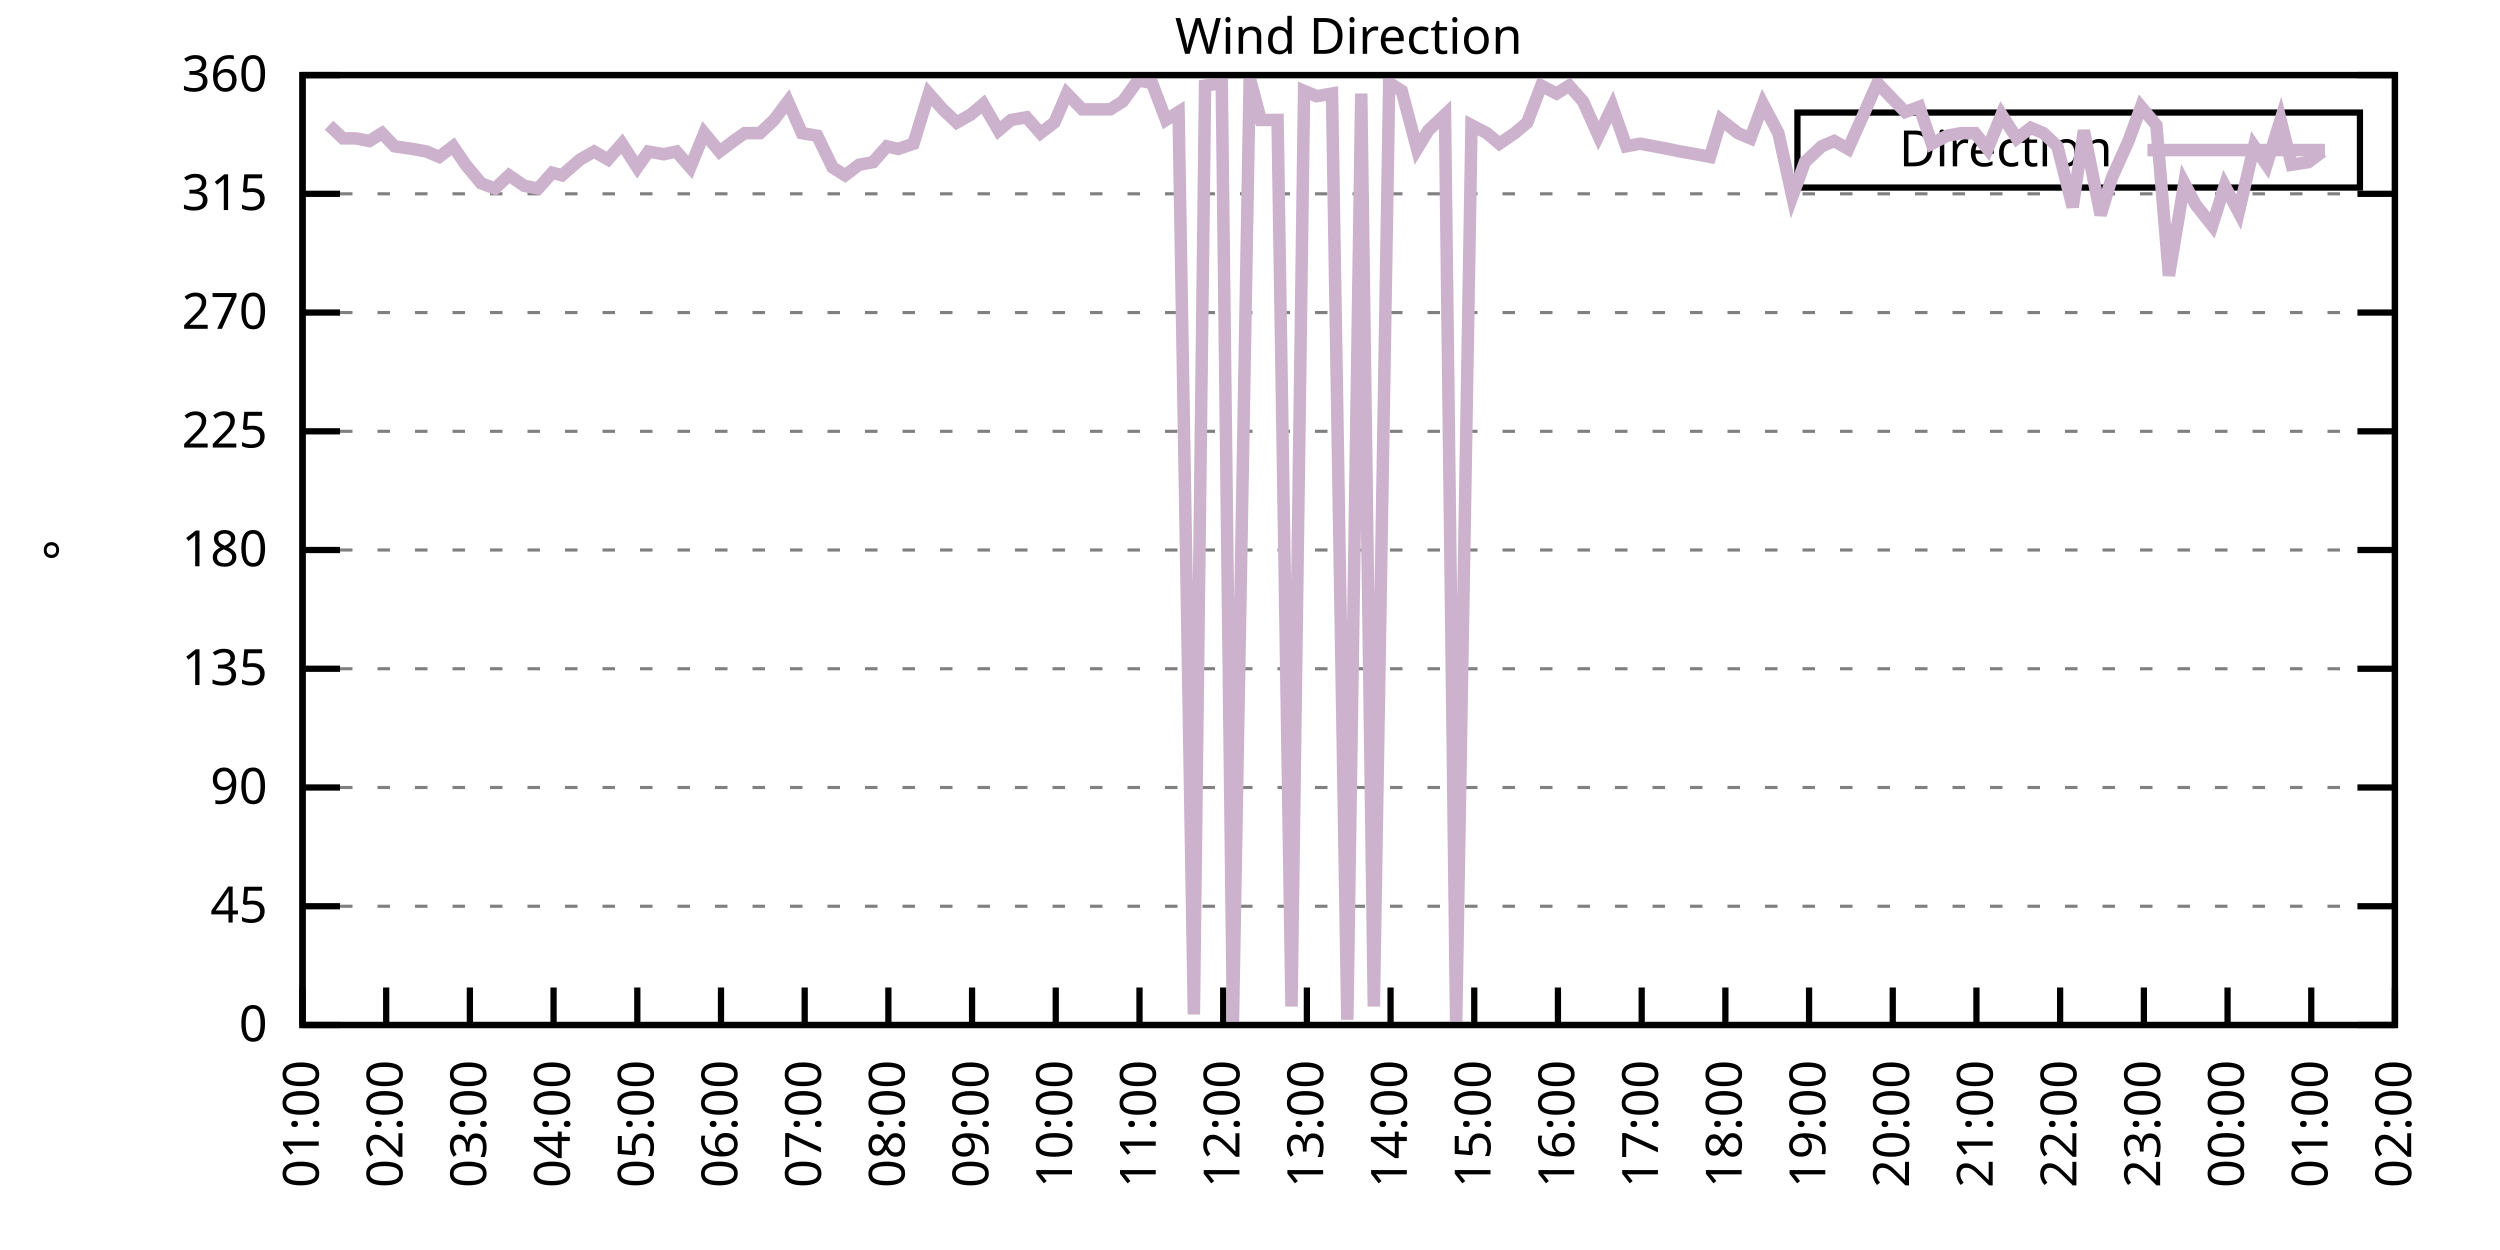
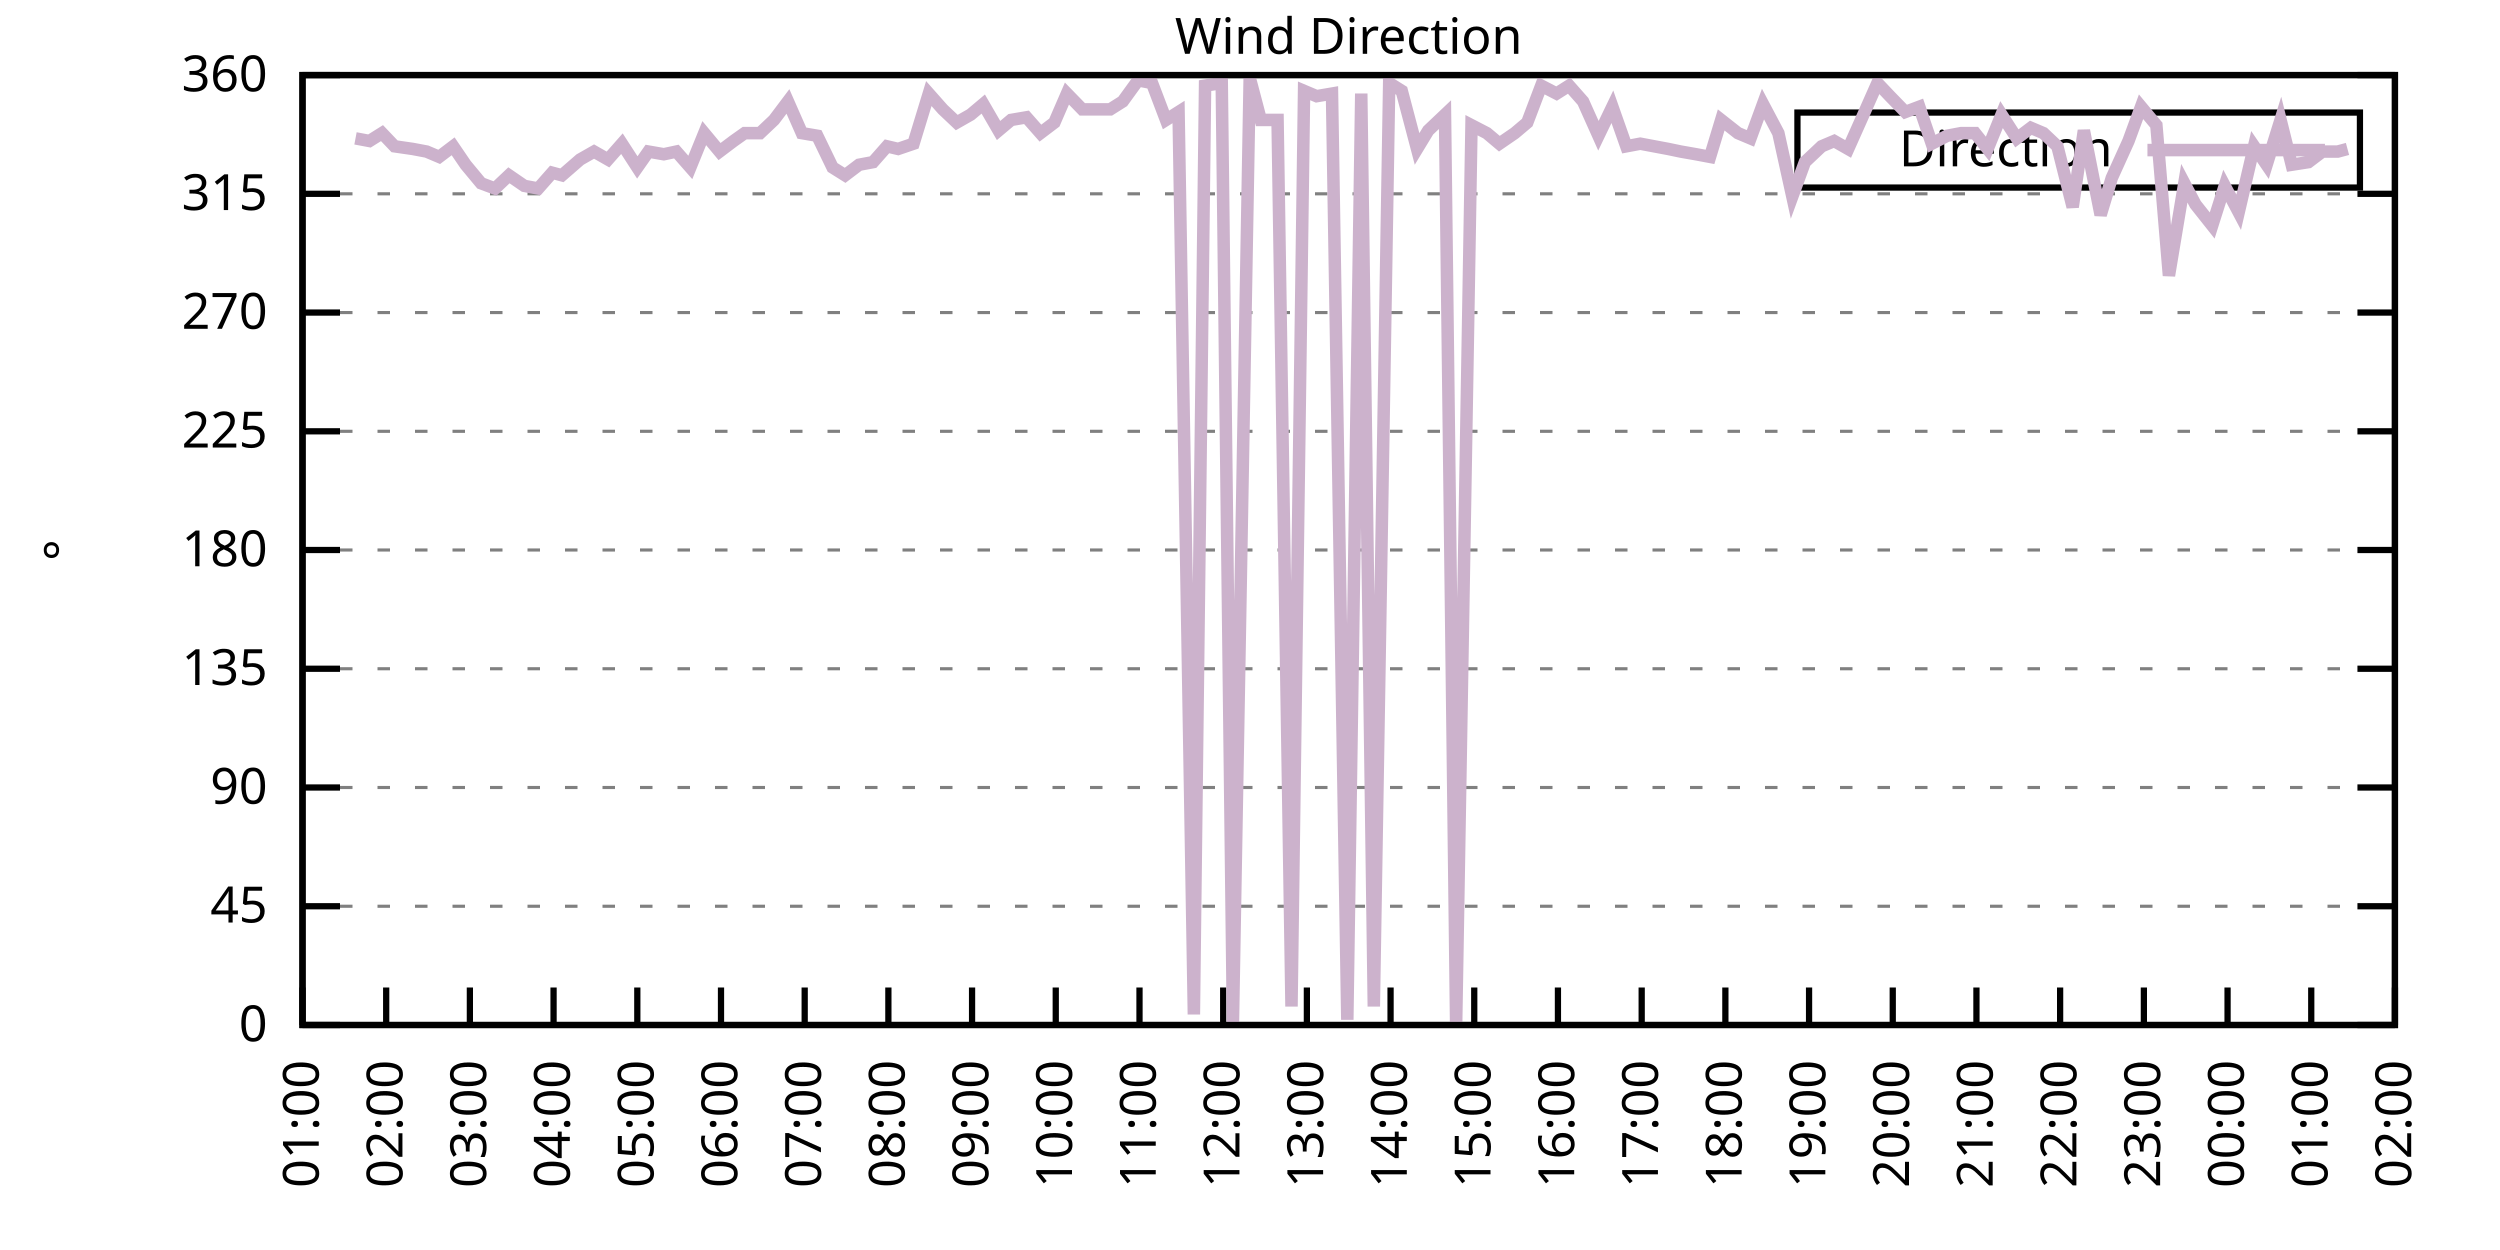
<svg xmlns="http://www.w3.org/2000/svg" xmlns:xlink="http://www.w3.org/1999/xlink" width="400" height="200" viewBox="0 0 400 200">
  <g id="gnuplot_canvas">
    <rect x="0" y="0" width="400" height="200" fill="none" />
    <defs>
      <circle id="gpDot" r="0.5" stroke-width="0.5" stroke="currentColor" />
      <path id="gpPt0" stroke-width="0.333" stroke="currentColor" d="M-1,0 h2 M0,-1 v2" />
      <path id="gpPt1" stroke-width="0.333" stroke="currentColor" d="M-1,-1 L1,1 M1,-1 L-1,1" />
      <path id="gpPt2" stroke-width="0.333" stroke="currentColor" d="M-1,0 L1,0 M0,-1 L0,1 M-1,-1 L1,1 M-1,1 L1,-1" />
      <rect id="gpPt3" stroke-width="0.333" stroke="currentColor" x="-1" y="-1" width="2" height="2" />
      <rect id="gpPt4" stroke-width="0.333" stroke="currentColor" fill="currentColor" x="-1" y="-1" width="2" height="2" />
      <circle id="gpPt5" stroke-width="0.333" stroke="currentColor" cx="0" cy="0" r="1" />
      <use xlink:href="#gpPt5" id="gpPt6" fill="currentColor" stroke="none" />
      <path id="gpPt7" stroke-width="0.333" stroke="currentColor" d="M0,-1.33 L-1.33,0.67 L1.33,0.67 z" />
      <use xlink:href="#gpPt7" id="gpPt8" fill="currentColor" stroke="none" />
      <use xlink:href="#gpPt7" id="gpPt9" stroke="currentColor" transform="rotate(180)" />
      <use xlink:href="#gpPt9" id="gpPt10" fill="currentColor" stroke="none" />
      <use xlink:href="#gpPt3" id="gpPt11" stroke="currentColor" transform="rotate(45)" />
      <use xlink:href="#gpPt11" id="gpPt12" fill="currentColor" stroke="none" />
      <path id="gpPt13" stroke-width="0.333" stroke="currentColor" d="M0,1.330 L1.265,0.411 L0.782,-1.067 L-0.782,-1.076 L-1.265,0.411 z" />
      <use xlink:href="#gpPt13" id="gpPt14" fill="currentColor" stroke="none" />
      <filter id="textbox" filterUnits="objectBoundingBox" x="0" y="0" height="1" width="1">
        <feFlood flood-color="white" flood-opacity="1" result="bgnd" />
        <feComposite in="SourceGraphic" in2="bgnd" operator="atop" />
      </filter>
      <filter id="greybox" filterUnits="objectBoundingBox" x="0" y="0" height="1" width="1">
        <feFlood flood-color="lightgrey" flood-opacity="1" result="grey" />
        <feComposite in="SourceGraphic" in2="grey" operator="atop" />
      </filter>
    </defs>
    <g fill="none" color="white" stroke="currentColor" stroke-width="1.00" stroke-linecap="butt" stroke-linejoin="miter">
</g>
    <g fill="none" color="black" stroke="currentColor" stroke-width="1.00" stroke-linecap="butt" stroke-linejoin="miter">
      <g stroke="none" shape-rendering="crispEdges">
        <polygon fill="rgb(255, 255, 255)" points="48.40,164.00 383.18,164.00 383.18,12.02 48.40,12.02 " />
      </g>
    </g>
    <g fill="none" color="black" stroke="currentColor" stroke-width="1.00" stroke-linecap="butt" stroke-linejoin="miter">
</g>
    <g fill="none" color="black" stroke="black" stroke-width="0.50" stroke-linecap="butt" stroke-linejoin="miter">
</g>
    <g fill="none" color="gray" stroke="currentColor" stroke-width="0.50" stroke-linecap="butt" stroke-linejoin="miter">
      <path stroke="gray" stroke-dasharray="2,4" class="gridline" d="M48.40,164.00 L383.19,164.00  " />
    </g>
    <g fill="none" color="gray" stroke="gray" stroke-width="1.00" stroke-linecap="butt" stroke-linejoin="miter">
</g>
    <g fill="none" color="black" stroke="currentColor" stroke-width="1.00" stroke-linecap="butt" stroke-linejoin="miter">
      <path stroke="black" d="M48.40,164.00 L54.40,164.00 M383.19,164.00 L377.19,164.00  " />
      <g transform="translate(42.80,166.60)" stroke="none" fill="black" font-family="Sans" font-size="8.00" text-anchor="end">
        <text>
          <tspan font-family="Sans"> 0</tspan>
        </text>
      </g>
    </g>
    <g fill="none" color="black" stroke="currentColor" stroke-width="1.00" stroke-linecap="butt" stroke-linejoin="miter">
</g>
    <g fill="none" color="black" stroke="black" stroke-width="0.50" stroke-linecap="butt" stroke-linejoin="miter">
</g>
    <g fill="none" color="gray" stroke="currentColor" stroke-width="0.50" stroke-linecap="butt" stroke-linejoin="miter">
      <path stroke="gray" stroke-dasharray="2,4" class="gridline" d="M48.40,145.00 L383.19,145.00  " />
    </g>
    <g fill="none" color="gray" stroke="gray" stroke-width="1.00" stroke-linecap="butt" stroke-linejoin="miter">
</g>
    <g fill="none" color="black" stroke="currentColor" stroke-width="1.00" stroke-linecap="butt" stroke-linejoin="miter">
      <path stroke="black" d="M48.40,145.00 L54.40,145.00 M383.19,145.00 L377.19,145.00  " />
      <g transform="translate(42.80,147.60)" stroke="none" fill="black" font-family="Sans" font-size="8.00" text-anchor="end">
        <text>
          <tspan font-family="Sans"> 45</tspan>
        </text>
      </g>
    </g>
    <g fill="none" color="black" stroke="currentColor" stroke-width="1.00" stroke-linecap="butt" stroke-linejoin="miter">
</g>
    <g fill="none" color="black" stroke="black" stroke-width="0.50" stroke-linecap="butt" stroke-linejoin="miter">
</g>
    <g fill="none" color="gray" stroke="currentColor" stroke-width="0.50" stroke-linecap="butt" stroke-linejoin="miter">
      <path stroke="gray" stroke-dasharray="2,4" class="gridline" d="M48.40,126.00 L383.19,126.00  " />
    </g>
    <g fill="none" color="gray" stroke="gray" stroke-width="1.00" stroke-linecap="butt" stroke-linejoin="miter">
</g>
    <g fill="none" color="black" stroke="currentColor" stroke-width="1.00" stroke-linecap="butt" stroke-linejoin="miter">
      <path stroke="black" d="M48.40,126.00 L54.40,126.00 M383.19,126.00 L377.19,126.00  " />
      <g transform="translate(42.80,128.60)" stroke="none" fill="black" font-family="Sans" font-size="8.00" text-anchor="end">
        <text>
          <tspan font-family="Sans"> 90</tspan>
        </text>
      </g>
    </g>
    <g fill="none" color="black" stroke="currentColor" stroke-width="1.00" stroke-linecap="butt" stroke-linejoin="miter">
</g>
    <g fill="none" color="black" stroke="black" stroke-width="0.50" stroke-linecap="butt" stroke-linejoin="miter">
</g>
    <g fill="none" color="gray" stroke="currentColor" stroke-width="0.50" stroke-linecap="butt" stroke-linejoin="miter">
      <path stroke="gray" stroke-dasharray="2,4" class="gridline" d="M48.40,107.00 L383.19,107.00  " />
    </g>
    <g fill="none" color="gray" stroke="gray" stroke-width="1.00" stroke-linecap="butt" stroke-linejoin="miter">
</g>
    <g fill="none" color="black" stroke="currentColor" stroke-width="1.00" stroke-linecap="butt" stroke-linejoin="miter">
      <path stroke="black" d="M48.40,107.00 L54.40,107.00 M383.19,107.00 L377.19,107.00  " />
      <g transform="translate(42.80,109.60)" stroke="none" fill="black" font-family="Sans" font-size="8.00" text-anchor="end">
        <text>
          <tspan font-family="Sans"> 135</tspan>
        </text>
      </g>
    </g>
    <g fill="none" color="black" stroke="currentColor" stroke-width="1.00" stroke-linecap="butt" stroke-linejoin="miter">
</g>
    <g fill="none" color="black" stroke="black" stroke-width="0.50" stroke-linecap="butt" stroke-linejoin="miter">
</g>
    <g fill="none" color="gray" stroke="currentColor" stroke-width="0.50" stroke-linecap="butt" stroke-linejoin="miter">
      <path stroke="gray" stroke-dasharray="2,4" class="gridline" d="M48.40,88.00 L383.19,88.00  " />
    </g>
    <g fill="none" color="gray" stroke="gray" stroke-width="1.00" stroke-linecap="butt" stroke-linejoin="miter">
</g>
    <g fill="none" color="black" stroke="currentColor" stroke-width="1.00" stroke-linecap="butt" stroke-linejoin="miter">
      <path stroke="black" d="M48.40,88.00 L54.40,88.00 M383.19,88.00 L377.19,88.00  " />
      <g transform="translate(42.80,90.60)" stroke="none" fill="black" font-family="Sans" font-size="8.00" text-anchor="end">
        <text>
          <tspan font-family="Sans"> 180</tspan>
        </text>
      </g>
    </g>
    <g fill="none" color="black" stroke="currentColor" stroke-width="1.00" stroke-linecap="butt" stroke-linejoin="miter">
</g>
    <g fill="none" color="black" stroke="black" stroke-width="0.50" stroke-linecap="butt" stroke-linejoin="miter">
</g>
    <g fill="none" color="gray" stroke="currentColor" stroke-width="0.50" stroke-linecap="butt" stroke-linejoin="miter">
      <path stroke="gray" stroke-dasharray="2,4" class="gridline" d="M48.40,69.01 L383.19,69.01  " />
    </g>
    <g fill="none" color="gray" stroke="gray" stroke-width="1.00" stroke-linecap="butt" stroke-linejoin="miter">
</g>
    <g fill="none" color="black" stroke="currentColor" stroke-width="1.00" stroke-linecap="butt" stroke-linejoin="miter">
      <path stroke="black" d="M48.40,69.01 L54.40,69.01 M383.19,69.01 L377.19,69.01  " />
      <g transform="translate(42.80,71.61)" stroke="none" fill="black" font-family="Sans" font-size="8.00" text-anchor="end">
        <text>
          <tspan font-family="Sans"> 225</tspan>
        </text>
      </g>
    </g>
    <g fill="none" color="black" stroke="currentColor" stroke-width="1.00" stroke-linecap="butt" stroke-linejoin="miter">
</g>
    <g fill="none" color="black" stroke="black" stroke-width="0.50" stroke-linecap="butt" stroke-linejoin="miter">
</g>
    <g fill="none" color="gray" stroke="currentColor" stroke-width="0.50" stroke-linecap="butt" stroke-linejoin="miter">
      <path stroke="gray" stroke-dasharray="2,4" class="gridline" d="M48.40,50.01 L383.19,50.01  " />
    </g>
    <g fill="none" color="gray" stroke="gray" stroke-width="1.00" stroke-linecap="butt" stroke-linejoin="miter">
</g>
    <g fill="none" color="black" stroke="currentColor" stroke-width="1.00" stroke-linecap="butt" stroke-linejoin="miter">
      <path stroke="black" d="M48.40,50.01 L54.40,50.01 M383.19,50.01 L377.19,50.01  " />
      <g transform="translate(42.80,52.61)" stroke="none" fill="black" font-family="Sans" font-size="8.00" text-anchor="end">
        <text>
          <tspan font-family="Sans"> 270</tspan>
        </text>
      </g>
    </g>
    <g fill="none" color="black" stroke="currentColor" stroke-width="1.00" stroke-linecap="butt" stroke-linejoin="miter">
</g>
    <g fill="none" color="black" stroke="black" stroke-width="0.50" stroke-linecap="butt" stroke-linejoin="miter">
</g>
    <g fill="none" color="gray" stroke="currentColor" stroke-width="0.50" stroke-linecap="butt" stroke-linejoin="miter">
      <path stroke="gray" stroke-dasharray="2,4" class="gridline" d="M48.40,31.01 L383.19,31.01  " />
    </g>
    <g fill="none" color="gray" stroke="gray" stroke-width="1.00" stroke-linecap="butt" stroke-linejoin="miter">
</g>
    <g fill="none" color="black" stroke="currentColor" stroke-width="1.00" stroke-linecap="butt" stroke-linejoin="miter">
      <path stroke="black" d="M48.40,31.01 L54.40,31.01 M383.19,31.01 L377.19,31.01  " />
      <g transform="translate(42.80,33.61)" stroke="none" fill="black" font-family="Sans" font-size="8.00" text-anchor="end">
        <text>
          <tspan font-family="Sans"> 315</tspan>
        </text>
      </g>
    </g>
    <g fill="none" color="black" stroke="currentColor" stroke-width="1.00" stroke-linecap="butt" stroke-linejoin="miter">
</g>
    <g fill="none" color="black" stroke="black" stroke-width="0.50" stroke-linecap="butt" stroke-linejoin="miter">
</g>
    <g fill="none" color="gray" stroke="currentColor" stroke-width="0.50" stroke-linecap="butt" stroke-linejoin="miter">
      <path stroke="gray" stroke-dasharray="2,4" class="gridline" d="M48.40,12.01 L383.19,12.01  " />
    </g>
    <g fill="none" color="gray" stroke="gray" stroke-width="1.00" stroke-linecap="butt" stroke-linejoin="miter">
</g>
    <g fill="none" color="black" stroke="currentColor" stroke-width="1.00" stroke-linecap="butt" stroke-linejoin="miter">
      <path stroke="black" d="M48.40,12.01 L54.40,12.01 M383.19,12.01 L377.19,12.01  " />
      <g transform="translate(42.80,14.61)" stroke="none" fill="black" font-family="Sans" font-size="8.00" text-anchor="end">
        <text>
          <tspan font-family="Sans"> 360</tspan>
        </text>
      </g>
    </g>
    <g fill="none" color="black" stroke="currentColor" stroke-width="1.00" stroke-linecap="butt" stroke-linejoin="miter">
      <path stroke="black" d="M48.40,164.00 L48.40,158.00  " />
      <g transform="translate(51.00,169.60) rotate(270.00)" stroke="none" fill="black" font-family="Sans" font-size="8.00" text-anchor="end">
        <text>
          <tspan font-family="Sans">01:00</tspan>
        </text>
      </g>
    </g>
    <g fill="none" color="black" stroke="currentColor" stroke-width="1.00" stroke-linecap="butt" stroke-linejoin="miter">
      <path stroke="black" d="M61.79,164.00 L61.79,158.00  " />
      <g transform="translate(64.39,169.60) rotate(270.00)" stroke="none" fill="black" font-family="Sans" font-size="8.00" text-anchor="end">
        <text>
          <tspan font-family="Sans">02:00</tspan>
        </text>
      </g>
    </g>
    <g fill="none" color="black" stroke="currentColor" stroke-width="1.00" stroke-linecap="butt" stroke-linejoin="miter">
      <path stroke="black" d="M75.18,164.00 L75.18,158.00  " />
      <g transform="translate(77.78,169.60) rotate(270.00)" stroke="none" fill="black" font-family="Sans" font-size="8.00" text-anchor="end">
        <text>
          <tspan font-family="Sans">03:00</tspan>
        </text>
      </g>
    </g>
    <g fill="none" color="black" stroke="currentColor" stroke-width="1.00" stroke-linecap="butt" stroke-linejoin="miter">
      <path stroke="black" d="M88.57,164.00 L88.57,158.00  " />
      <g transform="translate(91.17,169.60) rotate(270.00)" stroke="none" fill="black" font-family="Sans" font-size="8.00" text-anchor="end">
        <text>
          <tspan font-family="Sans">04:00</tspan>
        </text>
      </g>
    </g>
    <g fill="none" color="black" stroke="currentColor" stroke-width="1.00" stroke-linecap="butt" stroke-linejoin="miter">
      <path stroke="black" d="M101.97,164.00 L101.97,158.00  " />
      <g transform="translate(104.57,169.60) rotate(270.00)" stroke="none" fill="black" font-family="Sans" font-size="8.00" text-anchor="end">
        <text>
          <tspan font-family="Sans">05:00</tspan>
        </text>
      </g>
    </g>
    <g fill="none" color="black" stroke="currentColor" stroke-width="1.00" stroke-linecap="butt" stroke-linejoin="miter">
      <path stroke="black" d="M115.36,164.00 L115.36,158.00  " />
      <g transform="translate(117.96,169.60) rotate(270.00)" stroke="none" fill="black" font-family="Sans" font-size="8.00" text-anchor="end">
        <text>
          <tspan font-family="Sans">06:00</tspan>
        </text>
      </g>
    </g>
    <g fill="none" color="black" stroke="currentColor" stroke-width="1.00" stroke-linecap="butt" stroke-linejoin="miter">
      <path stroke="black" d="M128.75,164.00 L128.75,158.00  " />
      <g transform="translate(131.35,169.60) rotate(270.00)" stroke="none" fill="black" font-family="Sans" font-size="8.00" text-anchor="end">
        <text>
          <tspan font-family="Sans">07:00</tspan>
        </text>
      </g>
    </g>
    <g fill="none" color="black" stroke="currentColor" stroke-width="1.00" stroke-linecap="butt" stroke-linejoin="miter">
      <path stroke="black" d="M142.14,164.00 L142.14,158.00  " />
      <g transform="translate(144.74,169.60) rotate(270.00)" stroke="none" fill="black" font-family="Sans" font-size="8.00" text-anchor="end">
        <text>
          <tspan font-family="Sans">08:00</tspan>
        </text>
      </g>
    </g>
    <g fill="none" color="black" stroke="currentColor" stroke-width="1.00" stroke-linecap="butt" stroke-linejoin="miter">
      <path stroke="black" d="M155.53,164.00 L155.53,158.00  " />
      <g transform="translate(158.13,169.60) rotate(270.00)" stroke="none" fill="black" font-family="Sans" font-size="8.00" text-anchor="end">
        <text>
          <tspan font-family="Sans">09:00</tspan>
        </text>
      </g>
    </g>
    <g fill="none" color="black" stroke="currentColor" stroke-width="1.00" stroke-linecap="butt" stroke-linejoin="miter">
      <path stroke="black" d="M168.92,164.00 L168.92,158.00  " />
      <g transform="translate(171.52,169.60) rotate(270.00)" stroke="none" fill="black" font-family="Sans" font-size="8.00" text-anchor="end">
        <text>
          <tspan font-family="Sans">10:00</tspan>
        </text>
      </g>
    </g>
    <g fill="none" color="black" stroke="currentColor" stroke-width="1.00" stroke-linecap="butt" stroke-linejoin="miter">
      <path stroke="black" d="M182.32,164.00 L182.32,158.00  " />
      <g transform="translate(184.92,169.60) rotate(270.00)" stroke="none" fill="black" font-family="Sans" font-size="8.00" text-anchor="end">
        <text>
          <tspan font-family="Sans">11:00</tspan>
        </text>
      </g>
    </g>
    <g fill="none" color="black" stroke="currentColor" stroke-width="1.00" stroke-linecap="butt" stroke-linejoin="miter">
      <path stroke="black" d="M195.71,164.00 L195.71,158.00  " />
      <g transform="translate(198.31,169.60) rotate(270.00)" stroke="none" fill="black" font-family="Sans" font-size="8.00" text-anchor="end">
        <text>
          <tspan font-family="Sans">12:00</tspan>
        </text>
      </g>
    </g>
    <g fill="none" color="black" stroke="currentColor" stroke-width="1.00" stroke-linecap="butt" stroke-linejoin="miter">
      <path stroke="black" d="M209.10,164.00 L209.10,158.00  " />
      <g transform="translate(211.70,169.60) rotate(270.00)" stroke="none" fill="black" font-family="Sans" font-size="8.00" text-anchor="end">
        <text>
          <tspan font-family="Sans">13:00</tspan>
        </text>
      </g>
    </g>
    <g fill="none" color="black" stroke="currentColor" stroke-width="1.00" stroke-linecap="butt" stroke-linejoin="miter">
      <path stroke="black" d="M222.49,164.00 L222.49,158.00  " />
      <g transform="translate(225.09,169.60) rotate(270.00)" stroke="none" fill="black" font-family="Sans" font-size="8.00" text-anchor="end">
        <text>
          <tspan font-family="Sans">14:00</tspan>
        </text>
      </g>
    </g>
    <g fill="none" color="black" stroke="currentColor" stroke-width="1.00" stroke-linecap="butt" stroke-linejoin="miter">
      <path stroke="black" d="M235.88,164.00 L235.88,158.00  " />
      <g transform="translate(238.48,169.60) rotate(270.00)" stroke="none" fill="black" font-family="Sans" font-size="8.00" text-anchor="end">
        <text>
          <tspan font-family="Sans">15:00</tspan>
        </text>
      </g>
    </g>
    <g fill="none" color="black" stroke="currentColor" stroke-width="1.00" stroke-linecap="butt" stroke-linejoin="miter">
      <path stroke="black" d="M249.27,164.00 L249.27,158.00  " />
      <g transform="translate(251.87,169.60) rotate(270.00)" stroke="none" fill="black" font-family="Sans" font-size="8.00" text-anchor="end">
        <text>
          <tspan font-family="Sans">16:00</tspan>
        </text>
      </g>
    </g>
    <g fill="none" color="black" stroke="currentColor" stroke-width="1.00" stroke-linecap="butt" stroke-linejoin="miter">
      <path stroke="black" d="M262.67,164.00 L262.67,158.00  " />
      <g transform="translate(265.27,169.60) rotate(270.00)" stroke="none" fill="black" font-family="Sans" font-size="8.00" text-anchor="end">
        <text>
          <tspan font-family="Sans">17:00</tspan>
        </text>
      </g>
    </g>
    <g fill="none" color="black" stroke="currentColor" stroke-width="1.00" stroke-linecap="butt" stroke-linejoin="miter">
      <path stroke="black" d="M276.06,164.00 L276.06,158.00  " />
      <g transform="translate(278.66,169.60) rotate(270.00)" stroke="none" fill="black" font-family="Sans" font-size="8.00" text-anchor="end">
        <text>
          <tspan font-family="Sans">18:00</tspan>
        </text>
      </g>
    </g>
    <g fill="none" color="black" stroke="currentColor" stroke-width="1.00" stroke-linecap="butt" stroke-linejoin="miter">
      <path stroke="black" d="M289.45,164.00 L289.45,158.00  " />
      <g transform="translate(292.05,169.60) rotate(270.00)" stroke="none" fill="black" font-family="Sans" font-size="8.00" text-anchor="end">
        <text>
          <tspan font-family="Sans">19:00</tspan>
        </text>
      </g>
    </g>
    <g fill="none" color="black" stroke="currentColor" stroke-width="1.00" stroke-linecap="butt" stroke-linejoin="miter">
      <path stroke="black" d="M302.84,164.00 L302.84,158.00  " />
      <g transform="translate(305.44,169.60) rotate(270.00)" stroke="none" fill="black" font-family="Sans" font-size="8.00" text-anchor="end">
        <text>
          <tspan font-family="Sans">20:00</tspan>
        </text>
      </g>
    </g>
    <g fill="none" color="black" stroke="currentColor" stroke-width="1.00" stroke-linecap="butt" stroke-linejoin="miter">
      <path stroke="black" d="M316.23,164.00 L316.23,158.00  " />
      <g transform="translate(318.83,169.60) rotate(270.00)" stroke="none" fill="black" font-family="Sans" font-size="8.00" text-anchor="end">
        <text>
          <tspan font-family="Sans">21:00</tspan>
        </text>
      </g>
    </g>
    <g fill="none" color="black" stroke="currentColor" stroke-width="1.00" stroke-linecap="butt" stroke-linejoin="miter">
      <path stroke="black" d="M329.62,164.00 L329.62,158.00  " />
      <g transform="translate(332.22,169.60) rotate(270.00)" stroke="none" fill="black" font-family="Sans" font-size="8.00" text-anchor="end">
        <text>
          <tspan font-family="Sans">22:00</tspan>
        </text>
      </g>
    </g>
    <g fill="none" color="black" stroke="currentColor" stroke-width="1.00" stroke-linecap="butt" stroke-linejoin="miter">
      <path stroke="black" d="M343.02,164.00 L343.02,158.00  " />
      <g transform="translate(345.62,169.60) rotate(270.00)" stroke="none" fill="black" font-family="Sans" font-size="8.00" text-anchor="end">
        <text>
          <tspan font-family="Sans">23:00</tspan>
        </text>
      </g>
    </g>
    <g fill="none" color="black" stroke="currentColor" stroke-width="1.00" stroke-linecap="butt" stroke-linejoin="miter">
      <path stroke="black" d="M356.41,164.00 L356.41,158.00  " />
      <g transform="translate(359.01,169.60) rotate(270.00)" stroke="none" fill="black" font-family="Sans" font-size="8.00" text-anchor="end">
        <text>
          <tspan font-family="Sans">00:00</tspan>
        </text>
      </g>
    </g>
    <g fill="none" color="black" stroke="currentColor" stroke-width="1.00" stroke-linecap="butt" stroke-linejoin="miter">
      <path stroke="black" d="M369.80,164.00 L369.80,158.00  " />
      <g transform="translate(372.40,169.60) rotate(270.00)" stroke="none" fill="black" font-family="Sans" font-size="8.00" text-anchor="end">
        <text>
          <tspan font-family="Sans">01:00</tspan>
        </text>
      </g>
    </g>
    <g fill="none" color="black" stroke="currentColor" stroke-width="1.00" stroke-linecap="butt" stroke-linejoin="miter">
      <path stroke="black" d="M383.19,164.00 L383.19,158.00  " />
      <g transform="translate(385.79,169.60) rotate(270.00)" stroke="none" fill="black" font-family="Sans" font-size="8.00" text-anchor="end">
        <text>
          <tspan font-family="Sans">02:00</tspan>
        </text>
      </g>
    </g>
    <g fill="none" color="black" stroke="currentColor" stroke-width="1.00" stroke-linecap="butt" stroke-linejoin="miter">
</g>
    <g fill="none" color="black" stroke="currentColor" stroke-width="1.00" stroke-linecap="butt" stroke-linejoin="miter">
      <path stroke="black" d="M48.40,12.01 L48.40,164.00 L383.19,164.00 L383.19,12.01 L48.40,12.01 Z  " />
    </g>
    <g fill="none" color="black" stroke="currentColor" stroke-width="1.00" stroke-linecap="butt" stroke-linejoin="miter">
</g>
    <g fill="none" color="black" stroke="currentColor" stroke-width="1.00" stroke-linecap="butt" stroke-linejoin="miter">
      <path stroke="black" d="M287.59,30.01 L287.59,18.01 L377.59,18.01 L377.59,30.01 L287.59,30.01 Z  " />
    </g>
    <g id="Wind_direction_plot_1">
      <g fill="none" color="white" stroke="black" stroke-width="2.00" stroke-linecap="butt" stroke-linejoin="miter">
</g>
      <g fill="none" color="black" stroke="currentColor" stroke-width="2.00" stroke-linecap="butt" stroke-linejoin="miter">
        <g transform="translate(337.99,26.61)" stroke="none" fill="black" font-family="Sans" font-size="8.00" text-anchor="end">
          <text>
            <tspan font-family="Sans">Direction</tspan>
          </text>
        </g>
      </g>
      <g fill="none" color="black" stroke="currentColor" stroke-width="2.00" stroke-linecap="butt" stroke-linejoin="miter">
-         <path stroke="rgb(204, 178, 204)" d="M343.59,24.01 L371.99,24.01 M52.64,20.03 L54.87,22.14 L56.88,22.14 L59.11,22.56 L61.12,21.30 L63.13,23.41   L66.03,23.83 L68.26,24.25 L70.27,25.10 L72.50,23.41 L74.51,26.36 L76.97,29.32 L79.20,30.16 L81.43,28.05   L83.89,29.74 L86.12,30.16 L88.35,27.63 L89.91,28.05 L92.82,25.52 L95.05,24.25 L97.28,25.52 L99.51,22.99   L101.97,26.79 L103.75,24.25 L106.21,24.68 L108.22,24.25 L110.45,26.79 L112.68,21.30 L115.13,24.25 L117.37,22.56   L119.15,21.30 L121.61,21.30 L123.84,19.19 L126.07,16.23 L128.30,21.30 L130.76,21.72 L133.21,26.79 L135.22,28.05   L137.45,26.36 L139.69,25.94 L141.92,23.41 L143.70,23.83 L146.16,22.99 L148.61,14.97 L150.85,17.50 L153.08,19.61   L155.31,18.34 L157.32,16.65 L159.77,20.88 L161.78,19.19 L164.24,18.77 L166.47,21.30 L168.70,19.61 L170.71,14.97   L173.17,17.50 L175.40,17.50 L177.63,17.50 L179.64,16.23 L182.09,12.85 L184.32,13.28 L186.56,19.19 L188.57,17.92   L191.02,162.31 L192.81,13.70 L195.48,13.28 L197.27,163.58 L199.95,12.43 L201.73,19.19 L204.41,19.19 L206.64,161.04   L208.65,14.54 L210.66,15.39 L213.12,14.97 L215.57,163.16 L217.80,14.97 L219.81,161.04 L222.27,13.28 L224.28,14.54   L226.73,23.83 L228.52,20.88 L231.20,18.34 L232.98,164.00 L235.44,20.03 L237.89,21.30 L239.90,22.99 L242.36,21.30   L244.36,19.61 L246.60,13.70 L249.05,14.97 L251.06,13.70 L253.29,16.23 L255.75,21.72 L257.98,17.08 L260.21,23.41   L262.44,22.99 L264.67,23.41 L266.91,23.83 L268.92,24.25 L271.37,24.68 L273.60,25.10 L275.39,19.19 L278.07,21.30   L280.07,22.14 L282.08,16.65 L284.54,21.30 L286.77,31.43 L288.78,25.94 L291.46,23.41 L293.47,22.56 L295.70,23.83   L298.15,18.34 L300.39,13.28 L302.39,15.39 L304.85,17.92 L307.08,17.08 L309.09,22.99 L311.54,21.72 L313.78,21.30   L316.01,21.30 L318.02,23.83 L320.25,18.34 L322.70,22.14 L324.94,20.45 L326.95,21.30 L329.18,23.41 L331.63,33.12   L333.42,20.88 L336.10,34.39 L337.88,28.48 L340.56,22.56 L342.57,17.08 L345.02,20.03 L347.03,44.10 L349.49,29.32   L351.27,32.70 L353.95,36.08 L355.96,29.74 L358.19,33.96 L360.65,23.41 L362.66,26.36 L364.89,19.19 L366.67,26.36   L369.35,25.94 L371.58,24.25  " />
+         <path stroke="rgb(204, 178, 204)" d="M343.59,24.01 L371.99,24.01 M56.88,22.14 L59.11,22.56 L61.12,21.30 L63.13,23.41 L66.03,23.83 L68.26,24.25   L70.27,25.10 L72.50,23.41 L74.51,26.36 L76.97,29.32 L79.20,30.16 L81.43,28.05 L83.89,29.74 L86.12,30.16   L88.35,27.63 L89.91,28.05 L92.82,25.52 L95.05,24.25 L97.28,25.52 L99.51,22.99 L101.97,26.79 L103.75,24.25   L106.21,24.68 L108.22,24.25 L110.45,26.79 L112.68,21.30 L115.13,24.25 L117.37,22.56 L119.15,21.30 L121.61,21.30   L123.84,19.19 L126.07,16.23 L128.30,21.30 L130.76,21.72 L133.21,26.79 L135.22,28.05 L137.45,26.36 L139.69,25.94   L141.92,23.41 L143.70,23.83 L146.16,22.99 L148.61,14.97 L150.85,17.50 L153.08,19.61 L155.31,18.34 L157.32,16.65   L159.77,20.88 L161.78,19.19 L164.24,18.77 L166.47,21.30 L168.70,19.61 L170.71,14.97 L173.17,17.50 L175.40,17.50   L177.63,17.50 L179.64,16.23 L182.09,12.85 L184.32,13.28 L186.56,19.19 L188.57,17.92 L191.02,162.31 L192.81,13.70   L195.48,13.28 L197.27,163.58 L199.95,12.43 L201.73,19.19 L204.41,19.19 L206.64,161.04 L208.65,14.54 L210.66,15.39   L213.12,14.97 L215.57,163.16 L217.80,14.97 L219.81,161.04 L222.27,13.28 L224.28,14.54 L226.73,23.83 L228.52,20.88   L231.20,18.34 L232.98,164.00 L235.44,20.03 L237.89,21.30 L239.90,22.99 L242.36,21.30 L244.36,19.61 L246.60,13.70   L249.05,14.97 L251.06,13.70 L253.29,16.23 L255.75,21.72 L257.98,17.08 L260.21,23.41 L262.44,22.99 L264.67,23.41   L266.91,23.83 L268.92,24.25 L271.37,24.68 L273.60,25.10 L275.39,19.19 L278.07,21.30 L280.07,22.14 L282.08,16.65   L284.54,21.30 L286.77,31.43 L288.78,25.94 L291.46,23.41 L293.47,22.56 L295.70,23.83 L298.15,18.34 L300.39,13.28   L302.39,15.39 L304.85,17.92 L307.08,17.08 L309.09,22.99 L311.54,21.72 L313.78,21.30 L316.01,21.30 L318.02,23.83   L320.25,18.34 L322.70,22.14 L324.94,20.45 L326.95,21.30 L329.18,23.41 L331.63,33.12 L333.42,20.88 L336.10,34.39   L337.88,28.48 L340.56,22.56 L342.57,17.08 L345.02,20.03 L347.03,44.10 L349.49,29.32 L351.27,32.70 L353.95,36.08   L355.96,29.74 L358.19,33.96 L360.65,23.41 L362.66,26.36 L364.89,19.19 L366.67,26.36 L369.35,25.94 L371.58,24.25   L374.04,24.25 L375.60,23.83  " />
      </g>
    </g>
    <g fill="none" color="black" stroke="currentColor" stroke-width="2.00" stroke-linecap="butt" stroke-linejoin="miter">
</g>
    <g fill="none" color="black" stroke="black" stroke-width="1.00" stroke-linecap="butt" stroke-linejoin="miter">
</g>
    <g fill="none" color="black" stroke="currentColor" stroke-width="1.00" stroke-linecap="butt" stroke-linejoin="miter">
      <path stroke="black" d="M48.40,12.01 L48.40,164.00 L383.19,164.00 L383.19,12.01 L48.40,12.01 Z  " />
      <g transform="translate(12.80,88.01) rotate(270.00)" stroke="none" fill="black" font-family="Sans" font-size="8.00" text-anchor="middle">
        <text>
          <tspan font-family="Sans">°</tspan>
        </text>
      </g>
    </g>
    <g fill="none" color="black" stroke="currentColor" stroke-width="1.00" stroke-linecap="butt" stroke-linejoin="miter">
</g>
    <g fill="none" color="black" stroke="currentColor" stroke-width="1.00" stroke-linecap="butt" stroke-linejoin="miter">
      <g transform="translate(215.79,8.61)" stroke="none" fill="black" font-family="Sans" font-size="8.00" text-anchor="middle">
        <text>
          <tspan font-family="Sans">Wind Direction</tspan>
        </text>
      </g>
    </g>
    <g fill="none" color="black" stroke="currentColor" stroke-width="1.00" stroke-linecap="butt" stroke-linejoin="miter">
</g>
  </g>
</svg>
